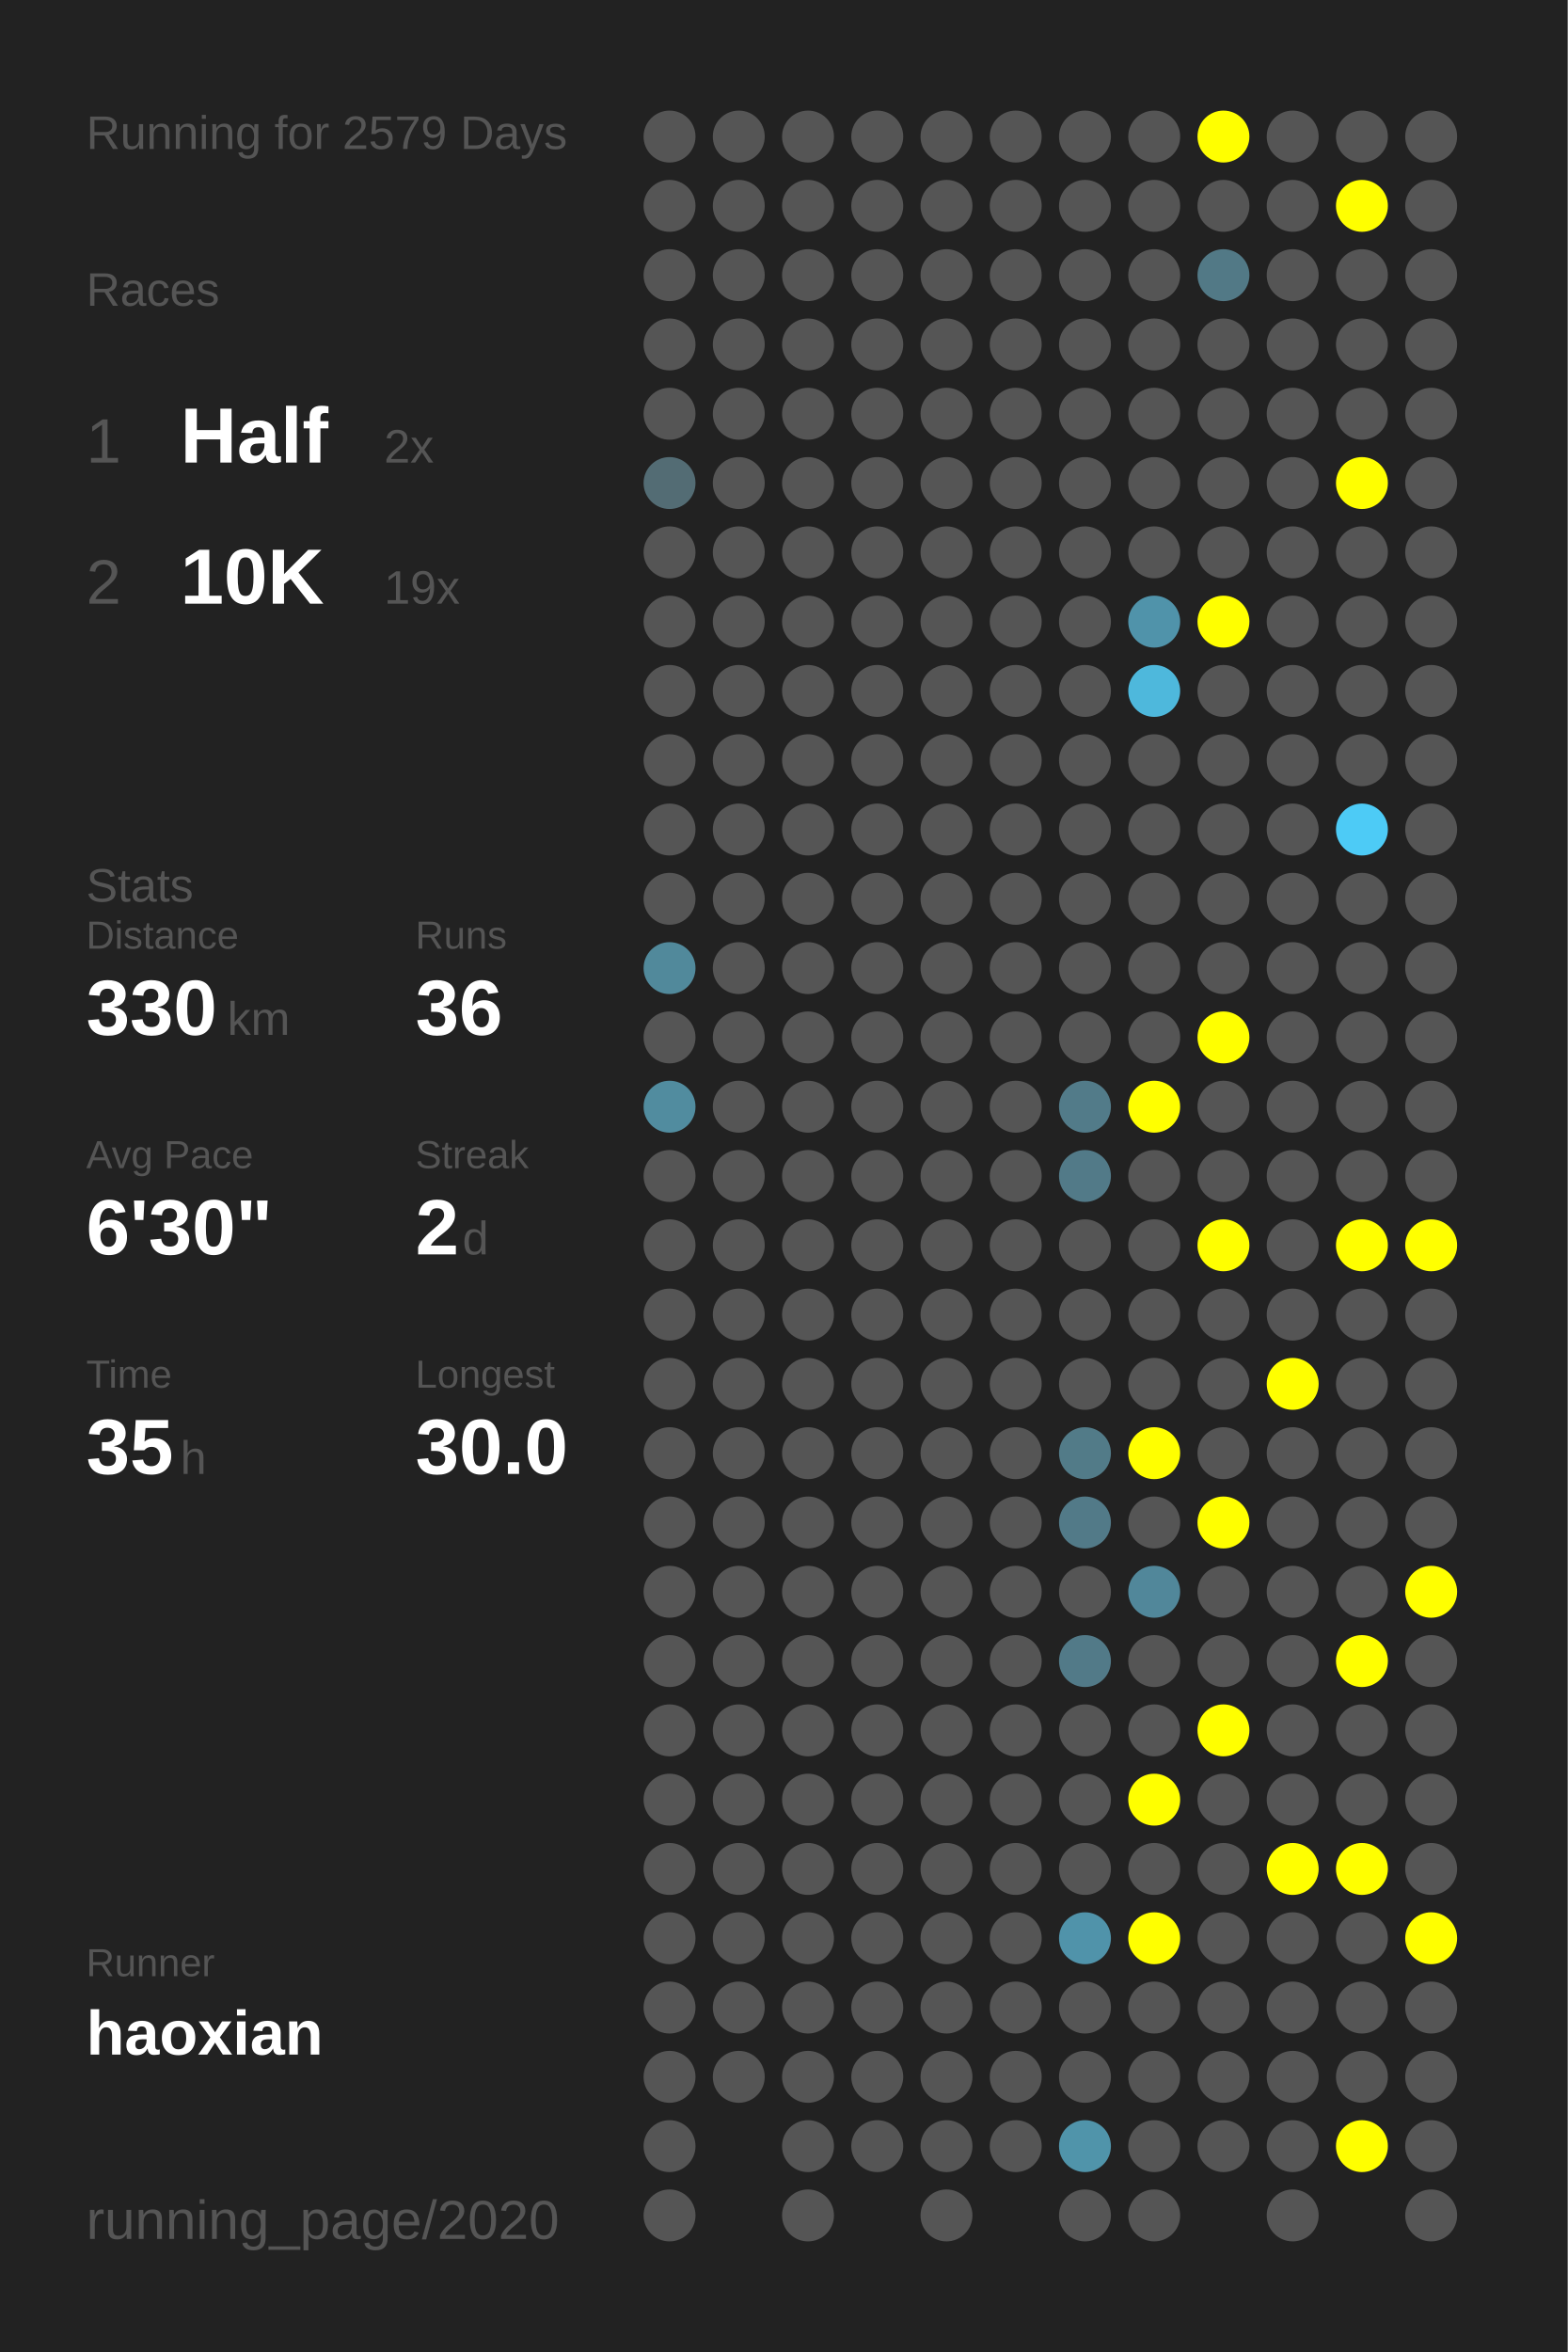
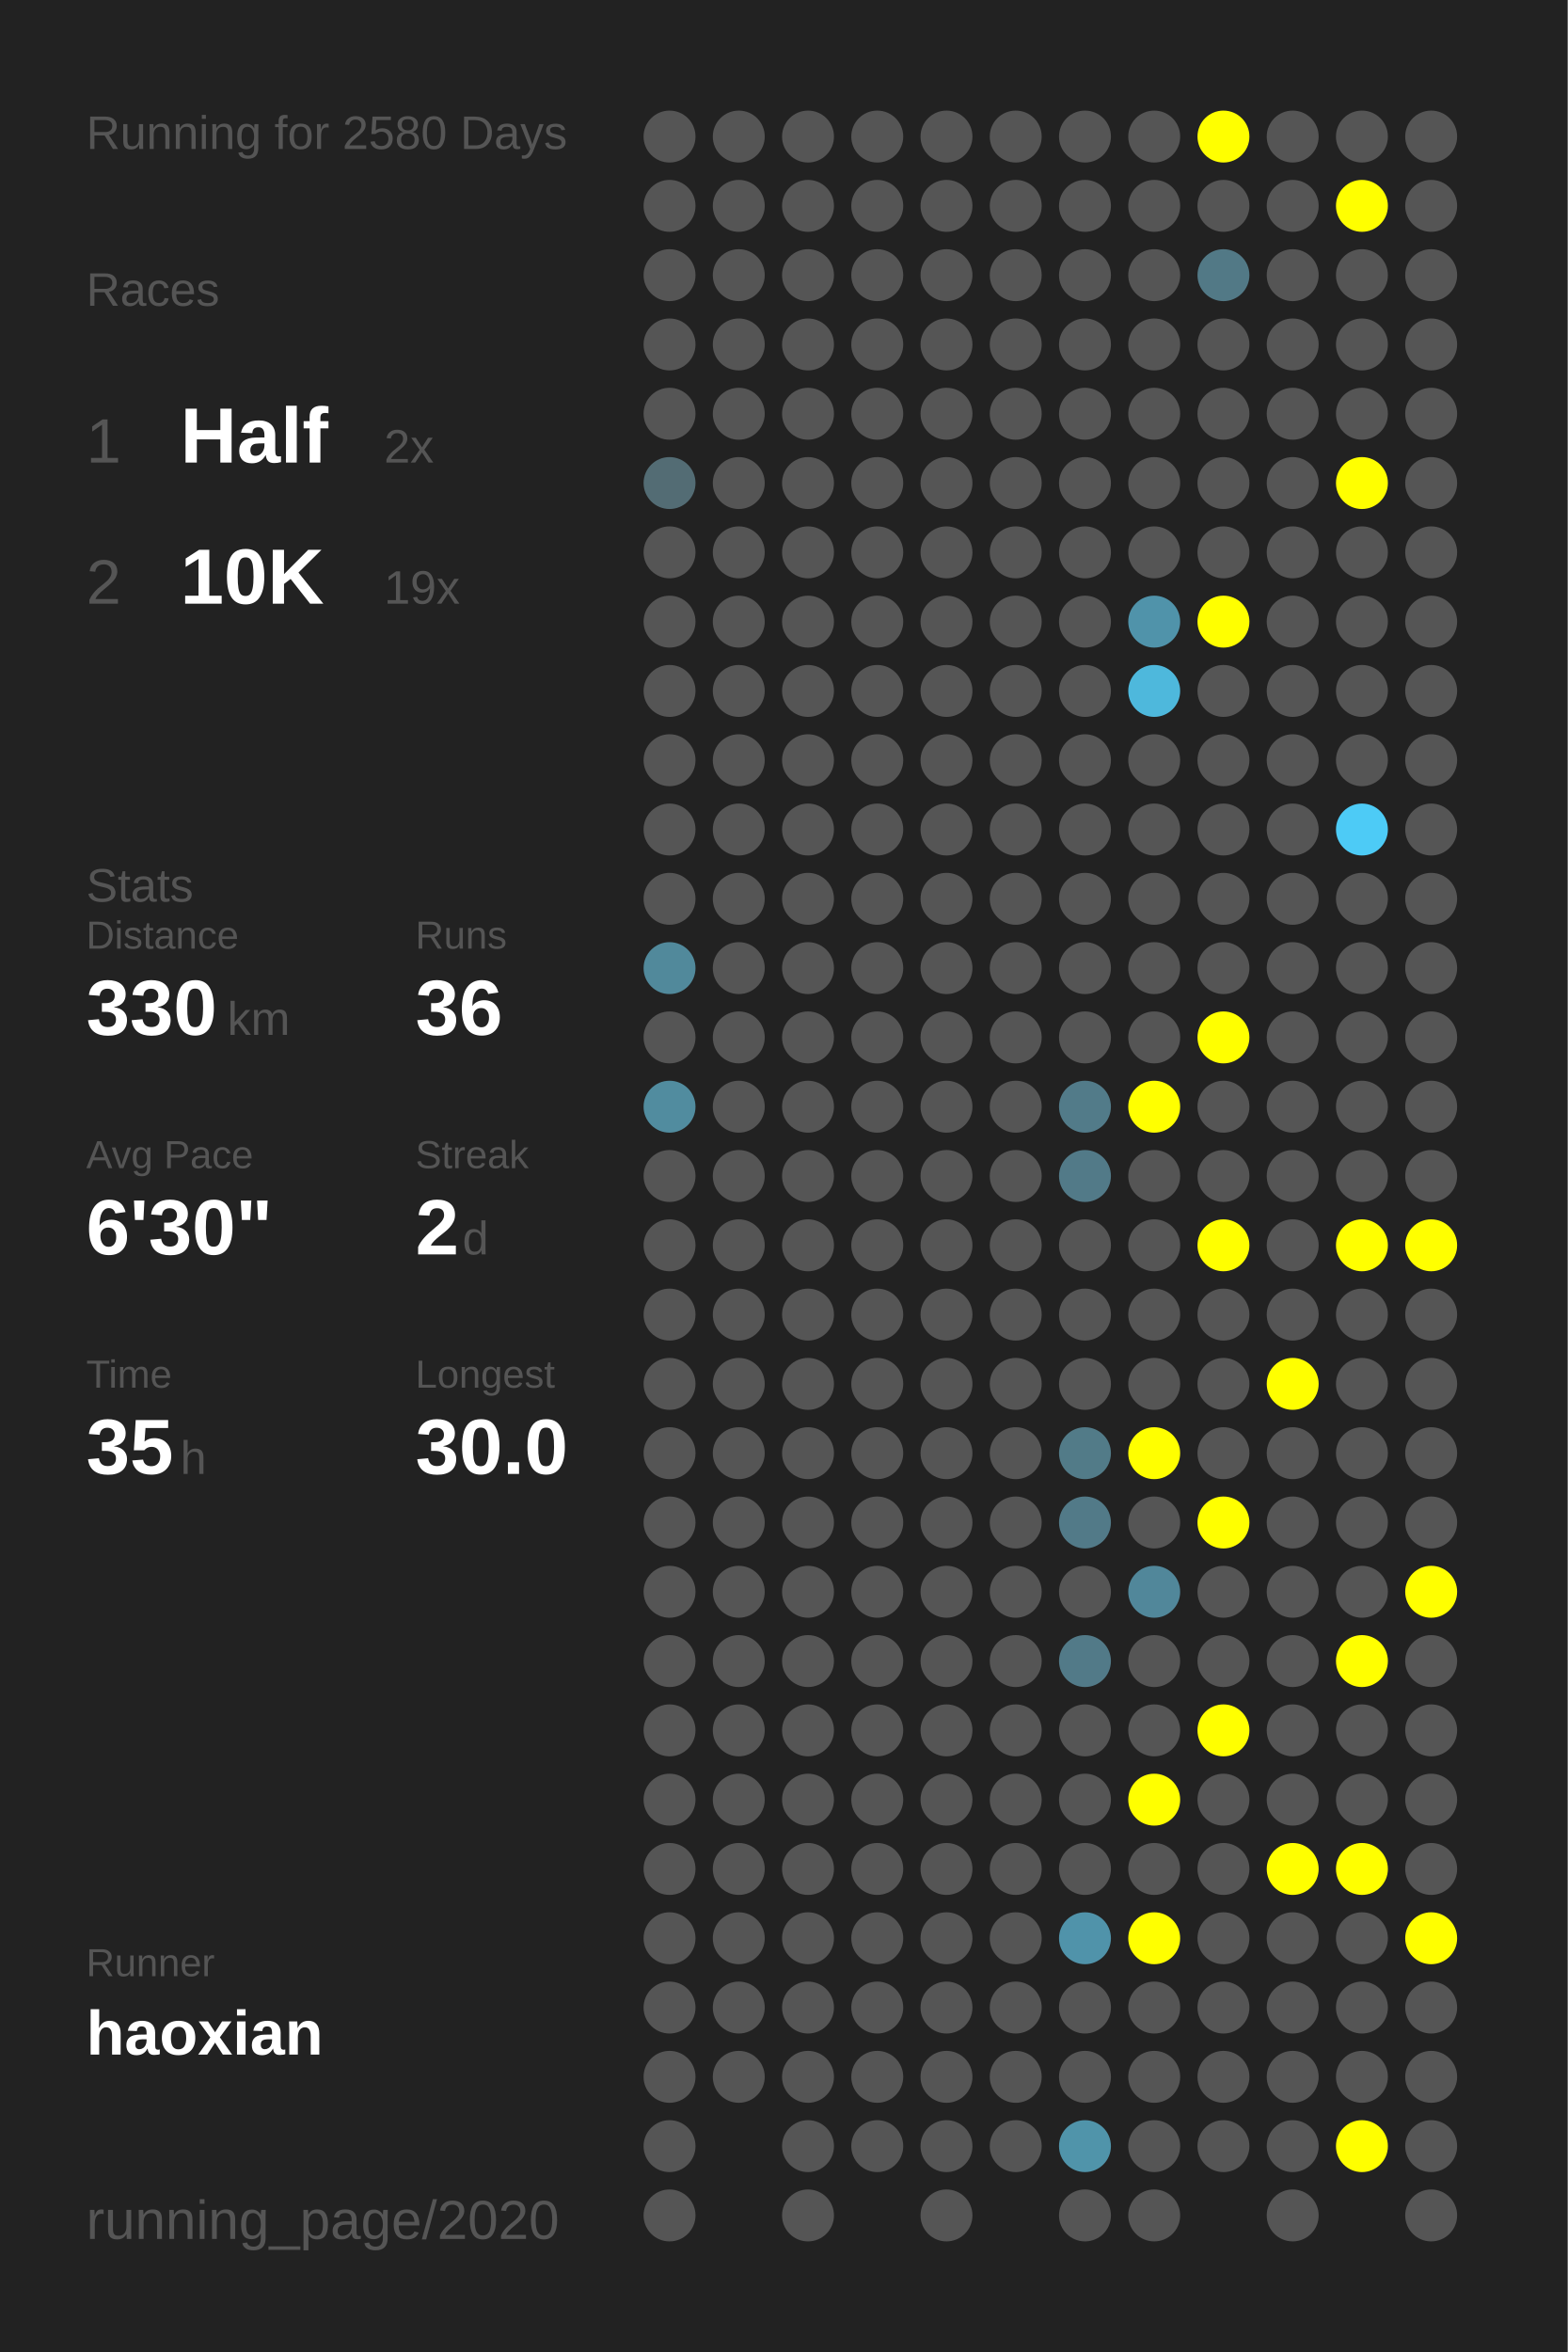
<svg xmlns="http://www.w3.org/2000/svg" baseProfile="full" height="300mm" version="1.1" viewBox="0,0,200,300" width="200mm">
  <defs />
  <rect fill="#222222" height="300" width="200" x="0" y="0" />
-   <text fill="#555555" style="font-size:6px; font-family:Arial;" x="11" y="19">Running for 2579 Days</text>
+   <text fill="#555555" style="font-size:6px; font-family:Arial;" x="11" y="19">Running for 2580 Days</text>
  <text fill="#555555" style="font-size:6px; font-family:Arial;" x="11" y="39">Races</text>
  <text fill="#555555" style="font-size:8px; font-family:Arial;" x="11" y="59">1</text>
  <text fill="#FFFFFF" style="font-size:10px; font-family:Arial; font-weight:bold;" x="23" y="59">Half</text>
  <text fill="#555555" style="font-size:6px; font-family:Arial;" x="49" y="59">2x</text>
  <text fill="#555555" style="font-size:8px; font-family:Arial;" x="11" y="77">2</text>
  <text fill="#FFFFFF" style="font-size:10px; font-family:Arial; font-weight:bold;" x="23" y="77">10K</text>
  <text fill="#555555" style="font-size:6px; font-family:Arial;" x="49" y="77">19x</text>
  <text fill="#555555" style="font-size:6px; font-family:Arial;" x="11" y="115">Stats</text>
  <text fill="#555555" style="font-size:5px; font-family:Arial;" x="11" y="121">Distance</text>
  <text fill="#FFFFFF" style="font-size:10px; font-family:Arial; font-weight:bold;" x="11" y="132">330</text>
  <text fill="#555555" style="font-size:6px; font-family:Arial;" x="29" y="132">km</text>
  <text fill="#555555" style="font-size:5px; font-family:Arial;" x="53" y="121">Runs</text>
  <text fill="#FFFFFF" style="font-size:10px; font-family:Arial; font-weight:bold;" x="53" y="132">36</text>
  <text fill="#555555" style="font-size:5px; font-family:Arial;" x="11" y="149">Avg Pace</text>
  <text fill="#FFFFFF" style="font-size:10px; font-family:Arial; font-weight:bold;" x="11" y="160">6'30"</text>
  <text fill="#555555" style="font-size:5px; font-family:Arial;" x="53" y="149">Streak</text>
  <text fill="#FFFFFF" style="font-size:10px; font-family:Arial; font-weight:bold;" x="53" y="160">2</text>
  <text fill="#555555" style="font-size:6px; font-family:Arial;" x="59" y="160">d</text>
  <text fill="#555555" style="font-size:5px; font-family:Arial;" x="11" y="177">Time</text>
  <text fill="#FFFFFF" style="font-size:10px; font-family:Arial; font-weight:bold;" x="11" y="188">35</text>
  <text fill="#555555" style="font-size:6px; font-family:Arial;" x="23" y="188">h</text>
  <text fill="#555555" style="font-size:5px; font-family:Arial;" x="53" y="177">Longest</text>
  <text fill="#FFFFFF" style="font-size:10px; font-family:Arial; font-weight:bold;" x="53" y="188">30.0</text>
  <text fill="#555555" style="font-size:5px; font-family:Arial;" x="11" y="252.065">Runner</text>
  <text fill="#FFFFFF" style="font-size:8px; font-family:Arial; font-weight:bold;" x="11" y="262.065">haoxian</text>
  <text fill="#555555" style="font-size:7px; font-family:Arial;" x="11" y="285.581">running_page/2020</text>
  <circle cx="85.417" cy="17.419" fill="#555555" r="3.312" />
  <circle cx="85.417" cy="26.258" fill="#555555" r="3.312" />
  <circle cx="85.417" cy="35.097" fill="#555555" r="3.312" />
  <circle cx="85.417" cy="43.935" fill="#555555" r="3.312" />
  <circle cx="85.417" cy="52.774" fill="#555555" r="3.312" />
  <circle cx="85.417" cy="61.613" fill="#536c74" r="3.312" />
  <circle cx="85.417" cy="70.452" fill="#555555" r="3.312" />
  <circle cx="85.417" cy="79.29" fill="#555555" r="3.312" />
  <circle cx="85.417" cy="88.129" fill="#555555" r="3.312" />
  <circle cx="85.417" cy="96.968" fill="#555555" r="3.312" />
  <circle cx="85.417" cy="105.806" fill="#555555" r="3.312" />
  <circle cx="85.417" cy="114.645" fill="#555555" r="3.312" />
  <circle cx="85.417" cy="123.484" fill="#51899b" r="3.312" />
  <circle cx="85.417" cy="132.323" fill="#555555" r="3.312" />
  <circle cx="85.417" cy="141.161" fill="#518c9f" r="3.312" />
  <circle cx="85.417" cy="150" fill="#555555" r="3.312" />
  <circle cx="85.417" cy="158.839" fill="#555555" r="3.312" />
  <circle cx="85.417" cy="167.677" fill="#555555" r="3.312" />
  <circle cx="85.417" cy="176.516" fill="#555555" r="3.312" />
  <circle cx="85.417" cy="185.355" fill="#555555" r="3.312" />
  <circle cx="85.417" cy="194.194" fill="#555555" r="3.312" />
  <circle cx="85.417" cy="203.032" fill="#555555" r="3.312" />
  <circle cx="85.417" cy="211.871" fill="#555555" r="3.312" />
  <circle cx="85.417" cy="220.71" fill="#555555" r="3.312" />
  <circle cx="85.417" cy="229.548" fill="#555555" r="3.312" />
  <circle cx="85.417" cy="238.387" fill="#555555" r="3.312" />
  <circle cx="85.417" cy="247.226" fill="#555555" r="3.312" />
  <circle cx="85.417" cy="256.065" fill="#555555" r="3.312" />
  <circle cx="85.417" cy="264.903" fill="#555555" r="3.312" />
  <circle cx="85.417" cy="273.742" fill="#555555" r="3.312" />
  <circle cx="85.417" cy="282.581" fill="#555555" r="3.312" />
  <circle cx="94.25" cy="17.419" fill="#555555" r="3.312" />
  <circle cx="94.25" cy="26.258" fill="#555555" r="3.312" />
  <circle cx="94.25" cy="35.097" fill="#555555" r="3.312" />
  <circle cx="94.25" cy="43.935" fill="#555555" r="3.312" />
  <circle cx="94.25" cy="52.774" fill="#555555" r="3.312" />
  <circle cx="94.25" cy="61.613" fill="#555555" r="3.312" />
  <circle cx="94.25" cy="70.452" fill="#555555" r="3.312" />
  <circle cx="94.25" cy="79.29" fill="#555555" r="3.312" />
  <circle cx="94.25" cy="88.129" fill="#555555" r="3.312" />
  <circle cx="94.25" cy="96.968" fill="#555555" r="3.312" />
  <circle cx="94.25" cy="105.806" fill="#555555" r="3.312" />
  <circle cx="94.25" cy="114.645" fill="#555555" r="3.312" />
  <circle cx="94.25" cy="123.484" fill="#555555" r="3.312" />
  <circle cx="94.25" cy="132.323" fill="#555555" r="3.312" />
  <circle cx="94.25" cy="141.161" fill="#555555" r="3.312" />
  <circle cx="94.25" cy="150" fill="#555555" r="3.312" />
  <circle cx="94.25" cy="158.839" fill="#555555" r="3.312" />
  <circle cx="94.25" cy="167.677" fill="#555555" r="3.312" />
  <circle cx="94.25" cy="176.516" fill="#555555" r="3.312" />
  <circle cx="94.25" cy="185.355" fill="#555555" r="3.312" />
  <circle cx="94.25" cy="194.194" fill="#555555" r="3.312" />
  <circle cx="94.25" cy="203.032" fill="#555555" r="3.312" />
  <circle cx="94.25" cy="211.871" fill="#555555" r="3.312" />
  <circle cx="94.25" cy="220.71" fill="#555555" r="3.312" />
  <circle cx="94.25" cy="229.548" fill="#555555" r="3.312" />
  <circle cx="94.25" cy="238.387" fill="#555555" r="3.312" />
  <circle cx="94.25" cy="247.226" fill="#555555" r="3.312" />
  <circle cx="94.25" cy="256.065" fill="#555555" r="3.312" />
  <circle cx="94.25" cy="264.903" fill="#555555" r="3.312" />
  <circle cx="103.083" cy="17.419" fill="#555555" r="3.312" />
  <circle cx="103.083" cy="26.258" fill="#555555" r="3.312" />
  <circle cx="103.083" cy="35.097" fill="#555555" r="3.312" />
  <circle cx="103.083" cy="43.935" fill="#555555" r="3.312" />
  <circle cx="103.083" cy="52.774" fill="#555555" r="3.312" />
  <circle cx="103.083" cy="61.613" fill="#555555" r="3.312" />
  <circle cx="103.083" cy="70.452" fill="#555555" r="3.312" />
  <circle cx="103.083" cy="79.29" fill="#555555" r="3.312" />
  <circle cx="103.083" cy="88.129" fill="#555555" r="3.312" />
  <circle cx="103.083" cy="96.968" fill="#555555" r="3.312" />
  <circle cx="103.083" cy="105.806" fill="#555555" r="3.312" />
  <circle cx="103.083" cy="114.645" fill="#555555" r="3.312" />
  <circle cx="103.083" cy="123.484" fill="#555555" r="3.312" />
  <circle cx="103.083" cy="132.323" fill="#555555" r="3.312" />
  <circle cx="103.083" cy="141.161" fill="#555555" r="3.312" />
  <circle cx="103.083" cy="150" fill="#555555" r="3.312" />
  <circle cx="103.083" cy="158.839" fill="#555555" r="3.312" />
  <circle cx="103.083" cy="167.677" fill="#555555" r="3.312" />
  <circle cx="103.083" cy="176.516" fill="#555555" r="3.312" />
  <circle cx="103.083" cy="185.355" fill="#555555" r="3.312" />
  <circle cx="103.083" cy="194.194" fill="#555555" r="3.312" />
  <circle cx="103.083" cy="203.032" fill="#555555" r="3.312" />
  <circle cx="103.083" cy="211.871" fill="#555555" r="3.312" />
  <circle cx="103.083" cy="220.71" fill="#555555" r="3.312" />
  <circle cx="103.083" cy="229.548" fill="#555555" r="3.312" />
  <circle cx="103.083" cy="238.387" fill="#555555" r="3.312" />
  <circle cx="103.083" cy="247.226" fill="#555555" r="3.312" />
  <circle cx="103.083" cy="256.065" fill="#555555" r="3.312" />
  <circle cx="103.083" cy="264.903" fill="#555555" r="3.312" />
  <circle cx="103.083" cy="273.742" fill="#555555" r="3.312" />
  <circle cx="103.083" cy="282.581" fill="#555555" r="3.312" />
  <circle cx="111.917" cy="17.419" fill="#555555" r="3.312" />
  <circle cx="111.917" cy="26.258" fill="#555555" r="3.312" />
  <circle cx="111.917" cy="35.097" fill="#555555" r="3.312" />
  <circle cx="111.917" cy="43.935" fill="#555555" r="3.312" />
  <circle cx="111.917" cy="52.774" fill="#555555" r="3.312" />
  <circle cx="111.917" cy="61.613" fill="#555555" r="3.312" />
  <circle cx="111.917" cy="70.452" fill="#555555" r="3.312" />
  <circle cx="111.917" cy="79.29" fill="#555555" r="3.312" />
  <circle cx="111.917" cy="88.129" fill="#555555" r="3.312" />
  <circle cx="111.917" cy="96.968" fill="#555555" r="3.312" />
  <circle cx="111.917" cy="105.806" fill="#555555" r="3.312" />
  <circle cx="111.917" cy="114.645" fill="#555555" r="3.312" />
  <circle cx="111.917" cy="123.484" fill="#555555" r="3.312" />
  <circle cx="111.917" cy="132.323" fill="#555555" r="3.312" />
  <circle cx="111.917" cy="141.161" fill="#555555" r="3.312" />
  <circle cx="111.917" cy="150" fill="#555555" r="3.312" />
  <circle cx="111.917" cy="158.839" fill="#555555" r="3.312" />
  <circle cx="111.917" cy="167.677" fill="#555555" r="3.312" />
  <circle cx="111.917" cy="176.516" fill="#555555" r="3.312" />
  <circle cx="111.917" cy="185.355" fill="#555555" r="3.312" />
  <circle cx="111.917" cy="194.194" fill="#555555" r="3.312" />
  <circle cx="111.917" cy="203.032" fill="#555555" r="3.312" />
  <circle cx="111.917" cy="211.871" fill="#555555" r="3.312" />
  <circle cx="111.917" cy="220.71" fill="#555555" r="3.312" />
  <circle cx="111.917" cy="229.548" fill="#555555" r="3.312" />
  <circle cx="111.917" cy="238.387" fill="#555555" r="3.312" />
  <circle cx="111.917" cy="247.226" fill="#555555" r="3.312" />
  <circle cx="111.917" cy="256.065" fill="#555555" r="3.312" />
  <circle cx="111.917" cy="264.903" fill="#555555" r="3.312" />
  <circle cx="111.917" cy="273.742" fill="#555555" r="3.312" />
  <circle cx="120.75" cy="17.419" fill="#555555" r="3.312" />
  <circle cx="120.75" cy="26.258" fill="#555555" r="3.312" />
  <circle cx="120.75" cy="35.097" fill="#555555" r="3.312" />
  <circle cx="120.75" cy="43.935" fill="#555555" r="3.312" />
  <circle cx="120.75" cy="52.774" fill="#555555" r="3.312" />
  <circle cx="120.75" cy="61.613" fill="#555555" r="3.312" />
  <circle cx="120.75" cy="70.452" fill="#555555" r="3.312" />
  <circle cx="120.75" cy="79.29" fill="#555555" r="3.312" />
  <circle cx="120.75" cy="88.129" fill="#555555" r="3.312" />
  <circle cx="120.75" cy="96.968" fill="#555555" r="3.312" />
  <circle cx="120.75" cy="105.806" fill="#555555" r="3.312" />
  <circle cx="120.75" cy="114.645" fill="#555555" r="3.312" />
  <circle cx="120.75" cy="123.484" fill="#555555" r="3.312" />
  <circle cx="120.75" cy="132.323" fill="#555555" r="3.312" />
  <circle cx="120.75" cy="141.161" fill="#555555" r="3.312" />
  <circle cx="120.75" cy="150" fill="#555555" r="3.312" />
  <circle cx="120.75" cy="158.839" fill="#555555" r="3.312" />
  <circle cx="120.75" cy="167.677" fill="#555555" r="3.312" />
  <circle cx="120.75" cy="176.516" fill="#555555" r="3.312" />
  <circle cx="120.75" cy="185.355" fill="#555555" r="3.312" />
  <circle cx="120.75" cy="194.194" fill="#555555" r="3.312" />
  <circle cx="120.75" cy="203.032" fill="#555555" r="3.312" />
  <circle cx="120.75" cy="211.871" fill="#555555" r="3.312" />
  <circle cx="120.75" cy="220.71" fill="#555555" r="3.312" />
  <circle cx="120.75" cy="229.548" fill="#555555" r="3.312" />
  <circle cx="120.75" cy="238.387" fill="#555555" r="3.312" />
  <circle cx="120.75" cy="247.226" fill="#555555" r="3.312" />
  <circle cx="120.75" cy="256.065" fill="#555555" r="3.312" />
  <circle cx="120.75" cy="264.903" fill="#555555" r="3.312" />
  <circle cx="120.75" cy="273.742" fill="#555555" r="3.312" />
  <circle cx="120.75" cy="282.581" fill="#555555" r="3.312" />
  <circle cx="129.583" cy="17.419" fill="#555555" r="3.312" />
  <circle cx="129.583" cy="26.258" fill="#555555" r="3.312" />
  <circle cx="129.583" cy="35.097" fill="#555555" r="3.312" />
  <circle cx="129.583" cy="43.935" fill="#555555" r="3.312" />
  <circle cx="129.583" cy="52.774" fill="#555555" r="3.312" />
  <circle cx="129.583" cy="61.613" fill="#555555" r="3.312" />
  <circle cx="129.583" cy="70.452" fill="#555555" r="3.312" />
  <circle cx="129.583" cy="79.29" fill="#555555" r="3.312" />
  <circle cx="129.583" cy="88.129" fill="#555555" r="3.312" />
  <circle cx="129.583" cy="96.968" fill="#555555" r="3.312" />
  <circle cx="129.583" cy="105.806" fill="#555555" r="3.312" />
  <circle cx="129.583" cy="114.645" fill="#555555" r="3.312" />
  <circle cx="129.583" cy="123.484" fill="#555555" r="3.312" />
  <circle cx="129.583" cy="132.323" fill="#555555" r="3.312" />
  <circle cx="129.583" cy="141.161" fill="#555555" r="3.312" />
  <circle cx="129.583" cy="150" fill="#555555" r="3.312" />
  <circle cx="129.583" cy="158.839" fill="#555555" r="3.312" />
  <circle cx="129.583" cy="167.677" fill="#555555" r="3.312" />
  <circle cx="129.583" cy="176.516" fill="#555555" r="3.312" />
  <circle cx="129.583" cy="185.355" fill="#555555" r="3.312" />
  <circle cx="129.583" cy="194.194" fill="#555555" r="3.312" />
  <circle cx="129.583" cy="203.032" fill="#555555" r="3.312" />
  <circle cx="129.583" cy="211.871" fill="#555555" r="3.312" />
  <circle cx="129.583" cy="220.71" fill="#555555" r="3.312" />
  <circle cx="129.583" cy="229.548" fill="#555555" r="3.312" />
  <circle cx="129.583" cy="238.387" fill="#555555" r="3.312" />
  <circle cx="129.583" cy="247.226" fill="#555555" r="3.312" />
  <circle cx="129.583" cy="256.065" fill="#555555" r="3.312" />
  <circle cx="129.583" cy="264.903" fill="#555555" r="3.312" />
  <circle cx="129.583" cy="273.742" fill="#555555" r="3.312" />
  <circle cx="138.417" cy="17.419" fill="#555555" r="3.312" />
  <circle cx="138.417" cy="26.258" fill="#555555" r="3.312" />
  <circle cx="138.417" cy="35.097" fill="#555555" r="3.312" />
  <circle cx="138.417" cy="43.935" fill="#555555" r="3.312" />
  <circle cx="138.417" cy="52.774" fill="#555555" r="3.312" />
  <circle cx="138.417" cy="61.613" fill="#555555" r="3.312" />
  <circle cx="138.417" cy="70.452" fill="#555555" r="3.312" />
  <circle cx="138.417" cy="79.29" fill="#555555" r="3.312" />
  <circle cx="138.417" cy="88.129" fill="#555555" r="3.312" />
  <circle cx="138.417" cy="96.968" fill="#555555" r="3.312" />
  <circle cx="138.417" cy="105.806" fill="#555555" r="3.312" />
  <circle cx="138.417" cy="114.645" fill="#555555" r="3.312" />
  <circle cx="138.417" cy="123.484" fill="#555555" r="3.312" />
  <circle cx="138.417" cy="132.323" fill="#555555" r="3.312" />
  <circle cx="138.417" cy="141.161" fill="#527b89" r="3.312" />
  <circle cx="138.417" cy="150" fill="#527a88" r="3.312" />
  <circle cx="138.417" cy="158.839" fill="#555555" r="3.312" />
  <circle cx="138.417" cy="167.677" fill="#555555" r="3.312" />
  <circle cx="138.417" cy="176.516" fill="#555555" r="3.312" />
  <circle cx="138.417" cy="185.355" fill="#527b88" r="3.312" />
  <circle cx="138.417" cy="194.194" fill="#527a88" r="3.312" />
  <circle cx="138.417" cy="203.032" fill="#555555" r="3.312" />
  <circle cx="138.417" cy="211.871" fill="#527a88" r="3.312" />
  <circle cx="138.417" cy="220.71" fill="#555555" r="3.312" />
  <circle cx="138.417" cy="229.548" fill="#555555" r="3.312" />
  <circle cx="138.417" cy="238.387" fill="#555555" r="3.312" />
  <circle cx="138.417" cy="247.226" fill="#5093aa" r="3.312" />
  <circle cx="138.417" cy="256.065" fill="#555555" r="3.312" />
  <circle cx="138.417" cy="264.903" fill="#555555" r="3.312" />
  <circle cx="138.417" cy="273.742" fill="#5094aa" r="3.312" />
  <circle cx="138.417" cy="282.581" fill="#555555" r="3.312" />
  <circle cx="147.25" cy="17.419" fill="#555555" r="3.312" />
  <circle cx="147.25" cy="26.258" fill="#555555" r="3.312" />
  <circle cx="147.25" cy="35.097" fill="#555555" r="3.312" />
  <circle cx="147.25" cy="43.935" fill="#555555" r="3.312" />
  <circle cx="147.25" cy="52.774" fill="#555555" r="3.312" />
  <circle cx="147.25" cy="61.613" fill="#555555" r="3.312" />
  <circle cx="147.25" cy="70.452" fill="#555555" r="3.312" />
  <circle cx="147.25" cy="79.29" fill="#5093aa" r="3.312" />
  <circle cx="147.25" cy="88.129" fill="#4eb8dc" r="3.312" />
  <circle cx="147.25" cy="96.968" fill="#555555" r="3.312" />
  <circle cx="147.25" cy="105.806" fill="#555555" r="3.312" />
  <circle cx="147.25" cy="114.645" fill="#555555" r="3.312" />
  <circle cx="147.25" cy="123.484" fill="#555555" r="3.312" />
  <circle cx="147.25" cy="132.323" fill="#555555" r="3.312" />
  <circle cx="147.25" cy="141.161" fill="#FFFF00" r="3.312" />
  <circle cx="147.25" cy="150" fill="#555555" r="3.312" />
  <circle cx="147.25" cy="158.839" fill="#555555" r="3.312" />
  <circle cx="147.25" cy="167.677" fill="#555555" r="3.312" />
  <circle cx="147.25" cy="176.516" fill="#555555" r="3.312" />
  <circle cx="147.25" cy="185.355" fill="#FFFF00" r="3.312" />
  <circle cx="147.25" cy="194.194" fill="#555555" r="3.312" />
  <circle cx="147.25" cy="203.032" fill="#51879a" r="3.312" />
  <circle cx="147.25" cy="211.871" fill="#555555" r="3.312" />
  <circle cx="147.25" cy="220.71" fill="#555555" r="3.312" />
  <circle cx="147.25" cy="229.548" fill="#FFFF00" r="3.312" />
  <circle cx="147.25" cy="238.387" fill="#555555" r="3.312" />
  <circle cx="147.25" cy="247.226" fill="#FFFF00" r="3.312" />
  <circle cx="147.25" cy="256.065" fill="#555555" r="3.312" />
  <circle cx="147.25" cy="264.903" fill="#555555" r="3.312" />
  <circle cx="147.25" cy="273.742" fill="#555555" r="3.312" />
  <circle cx="147.25" cy="282.581" fill="#555555" r="3.312" />
  <circle cx="156.083" cy="17.419" fill="#FFFF00" r="3.312" />
  <circle cx="156.083" cy="26.258" fill="#555555" r="3.312" />
  <circle cx="156.083" cy="35.097" fill="#527986" r="3.312" />
  <circle cx="156.083" cy="43.935" fill="#555555" r="3.312" />
  <circle cx="156.083" cy="52.774" fill="#555555" r="3.312" />
  <circle cx="156.083" cy="61.613" fill="#555555" r="3.312" />
  <circle cx="156.083" cy="70.452" fill="#555555" r="3.312" />
  <circle cx="156.083" cy="79.29" fill="#FFFF00" r="3.312" />
  <circle cx="156.083" cy="88.129" fill="#555555" r="3.312" />
  <circle cx="156.083" cy="96.968" fill="#555555" r="3.312" />
  <circle cx="156.083" cy="105.806" fill="#555555" r="3.312" />
  <circle cx="156.083" cy="114.645" fill="#555555" r="3.312" />
  <circle cx="156.083" cy="123.484" fill="#555555" r="3.312" />
  <circle cx="156.083" cy="132.323" fill="#FFFF00" r="3.312" />
  <circle cx="156.083" cy="141.161" fill="#555555" r="3.312" />
  <circle cx="156.083" cy="150" fill="#555555" r="3.312" />
  <circle cx="156.083" cy="158.839" fill="#FFFF00" r="3.312" />
  <circle cx="156.083" cy="167.677" fill="#555555" r="3.312" />
  <circle cx="156.083" cy="176.516" fill="#555555" r="3.312" />
  <circle cx="156.083" cy="185.355" fill="#555555" r="3.312" />
  <circle cx="156.083" cy="194.194" fill="#FFFF00" r="3.312" />
  <circle cx="156.083" cy="203.032" fill="#555555" r="3.312" />
  <circle cx="156.083" cy="211.871" fill="#555555" r="3.312" />
  <circle cx="156.083" cy="220.71" fill="#FFFF00" r="3.312" />
  <circle cx="156.083" cy="229.548" fill="#555555" r="3.312" />
  <circle cx="156.083" cy="238.387" fill="#555555" r="3.312" />
  <circle cx="156.083" cy="247.226" fill="#555555" r="3.312" />
  <circle cx="156.083" cy="256.065" fill="#555555" r="3.312" />
  <circle cx="156.083" cy="264.903" fill="#555555" r="3.312" />
  <circle cx="156.083" cy="273.742" fill="#555555" r="3.312" />
  <circle cx="164.917" cy="17.419" fill="#555555" r="3.312" />
  <circle cx="164.917" cy="26.258" fill="#555555" r="3.312" />
  <circle cx="164.917" cy="35.097" fill="#555555" r="3.312" />
  <circle cx="164.917" cy="43.935" fill="#555555" r="3.312" />
  <circle cx="164.917" cy="52.774" fill="#555555" r="3.312" />
  <circle cx="164.917" cy="61.613" fill="#555555" r="3.312" />
  <circle cx="164.917" cy="70.452" fill="#555555" r="3.312" />
  <circle cx="164.917" cy="79.29" fill="#555555" r="3.312" />
  <circle cx="164.917" cy="88.129" fill="#555555" r="3.312" />
  <circle cx="164.917" cy="96.968" fill="#555555" r="3.312" />
  <circle cx="164.917" cy="105.806" fill="#555555" r="3.312" />
  <circle cx="164.917" cy="114.645" fill="#555555" r="3.312" />
  <circle cx="164.917" cy="123.484" fill="#555555" r="3.312" />
  <circle cx="164.917" cy="132.323" fill="#555555" r="3.312" />
  <circle cx="164.917" cy="141.161" fill="#555555" r="3.312" />
  <circle cx="164.917" cy="150" fill="#555555" r="3.312" />
  <circle cx="164.917" cy="158.839" fill="#555555" r="3.312" />
  <circle cx="164.917" cy="167.677" fill="#555555" r="3.312" />
  <circle cx="164.917" cy="176.516" fill="#FFFF00" r="3.312" />
  <circle cx="164.917" cy="185.355" fill="#555555" r="3.312" />
  <circle cx="164.917" cy="194.194" fill="#555555" r="3.312" />
  <circle cx="164.917" cy="203.032" fill="#555555" r="3.312" />
  <circle cx="164.917" cy="211.871" fill="#555555" r="3.312" />
  <circle cx="164.917" cy="220.71" fill="#555555" r="3.312" />
  <circle cx="164.917" cy="229.548" fill="#555555" r="3.312" />
  <circle cx="164.917" cy="238.387" fill="#FFFF00" r="3.312" />
  <circle cx="164.917" cy="247.226" fill="#555555" r="3.312" />
  <circle cx="164.917" cy="256.065" fill="#555555" r="3.312" />
  <circle cx="164.917" cy="264.903" fill="#555555" r="3.312" />
  <circle cx="164.917" cy="273.742" fill="#555555" r="3.312" />
  <circle cx="164.917" cy="282.581" fill="#555555" r="3.312" />
  <circle cx="173.75" cy="17.419" fill="#555555" r="3.312" />
  <circle cx="173.75" cy="26.258" fill="#FFFF00" r="3.312" />
  <circle cx="173.75" cy="35.097" fill="#555555" r="3.312" />
  <circle cx="173.75" cy="43.935" fill="#555555" r="3.312" />
  <circle cx="173.75" cy="52.774" fill="#555555" r="3.312" />
  <circle cx="173.75" cy="61.613" fill="#FFFF00" r="3.312" />
  <circle cx="173.75" cy="70.452" fill="#555555" r="3.312" />
  <circle cx="173.75" cy="79.29" fill="#555555" r="3.312" />
  <circle cx="173.75" cy="88.129" fill="#555555" r="3.312" />
  <circle cx="173.75" cy="96.968" fill="#555555" r="3.312" />
  <circle cx="173.75" cy="105.806" fill="#4dcbf6" r="3.312" />
  <circle cx="173.75" cy="114.645" fill="#555555" r="3.312" />
  <circle cx="173.75" cy="123.484" fill="#555555" r="3.312" />
  <circle cx="173.75" cy="132.323" fill="#555555" r="3.312" />
  <circle cx="173.75" cy="141.161" fill="#555555" r="3.312" />
  <circle cx="173.75" cy="150" fill="#555555" r="3.312" />
  <circle cx="173.75" cy="158.839" fill="#FFFF00" r="3.312" />
  <circle cx="173.75" cy="167.677" fill="#555555" r="3.312" />
  <circle cx="173.75" cy="176.516" fill="#555555" r="3.312" />
  <circle cx="173.75" cy="185.355" fill="#555555" r="3.312" />
  <circle cx="173.75" cy="194.194" fill="#555555" r="3.312" />
  <circle cx="173.75" cy="203.032" fill="#555555" r="3.312" />
  <circle cx="173.75" cy="211.871" fill="#FFFF00" r="3.312" />
  <circle cx="173.75" cy="220.71" fill="#555555" r="3.312" />
  <circle cx="173.75" cy="229.548" fill="#555555" r="3.312" />
  <circle cx="173.75" cy="238.387" fill="#FFFF00" r="3.312" />
  <circle cx="173.75" cy="247.226" fill="#555555" r="3.312" />
  <circle cx="173.75" cy="256.065" fill="#555555" r="3.312" />
  <circle cx="173.75" cy="264.903" fill="#555555" r="3.312" />
  <circle cx="173.75" cy="273.742" fill="#FFFF00" r="3.312" />
  <circle cx="182.583" cy="17.419" fill="#555555" r="3.312" />
  <circle cx="182.583" cy="26.258" fill="#555555" r="3.312" />
  <circle cx="182.583" cy="35.097" fill="#555555" r="3.312" />
  <circle cx="182.583" cy="43.935" fill="#555555" r="3.312" />
  <circle cx="182.583" cy="52.774" fill="#555555" r="3.312" />
  <circle cx="182.583" cy="61.613" fill="#555555" r="3.312" />
  <circle cx="182.583" cy="70.452" fill="#555555" r="3.312" />
  <circle cx="182.583" cy="79.29" fill="#555555" r="3.312" />
  <circle cx="182.583" cy="88.129" fill="#555555" r="3.312" />
  <circle cx="182.583" cy="96.968" fill="#555555" r="3.312" />
  <circle cx="182.583" cy="105.806" fill="#555555" r="3.312" />
  <circle cx="182.583" cy="114.645" fill="#555555" r="3.312" />
  <circle cx="182.583" cy="123.484" fill="#555555" r="3.312" />
  <circle cx="182.583" cy="132.323" fill="#555555" r="3.312" />
  <circle cx="182.583" cy="141.161" fill="#555555" r="3.312" />
  <circle cx="182.583" cy="150" fill="#555555" r="3.312" />
  <circle cx="182.583" cy="158.839" fill="#FFFF00" r="3.312" />
  <circle cx="182.583" cy="167.677" fill="#555555" r="3.312" />
  <circle cx="182.583" cy="176.516" fill="#555555" r="3.312" />
  <circle cx="182.583" cy="185.355" fill="#555555" r="3.312" />
  <circle cx="182.583" cy="194.194" fill="#555555" r="3.312" />
  <circle cx="182.583" cy="203.032" fill="#FFFF00" r="3.312" />
  <circle cx="182.583" cy="211.871" fill="#555555" r="3.312" />
  <circle cx="182.583" cy="220.71" fill="#555555" r="3.312" />
  <circle cx="182.583" cy="229.548" fill="#555555" r="3.312" />
  <circle cx="182.583" cy="238.387" fill="#555555" r="3.312" />
  <circle cx="182.583" cy="247.226" fill="#FFFF00" r="3.312" />
  <circle cx="182.583" cy="256.065" fill="#555555" r="3.312" />
  <circle cx="182.583" cy="264.903" fill="#555555" r="3.312" />
  <circle cx="182.583" cy="273.742" fill="#555555" r="3.312" />
  <circle cx="182.583" cy="282.581" fill="#555555" r="3.312" />
</svg>
